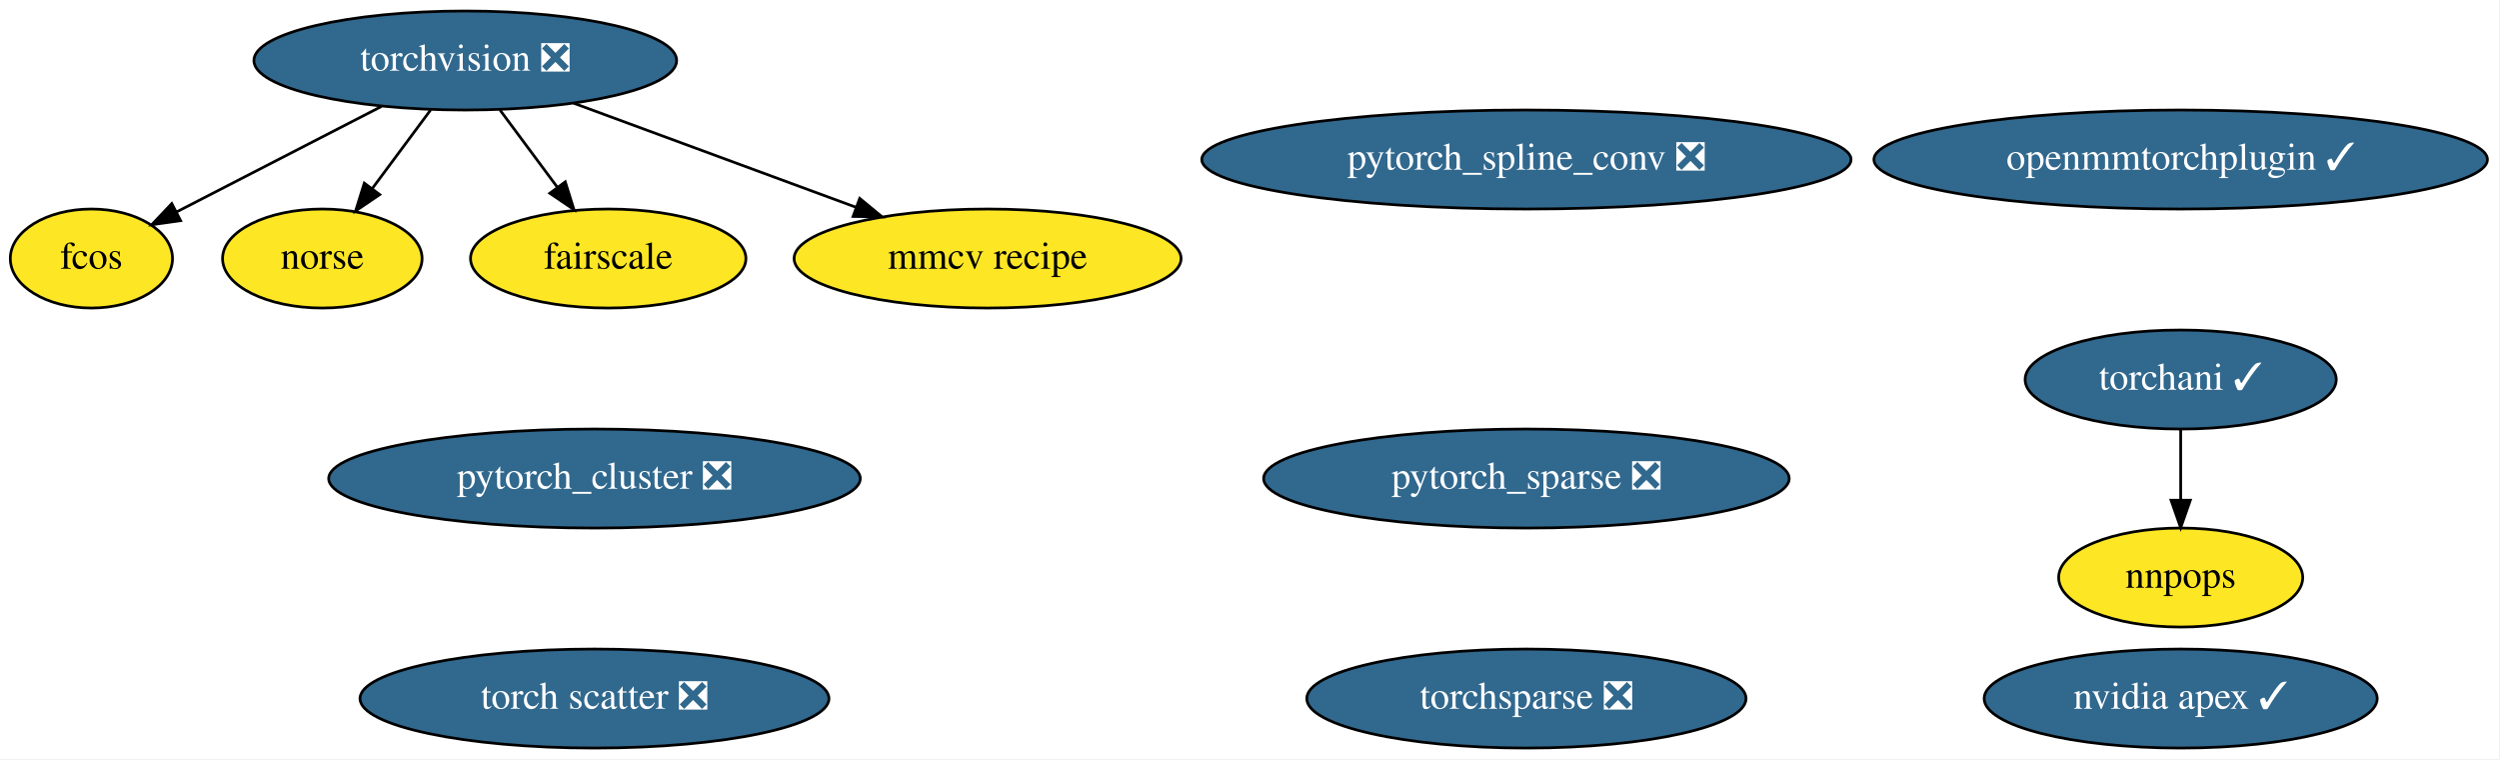
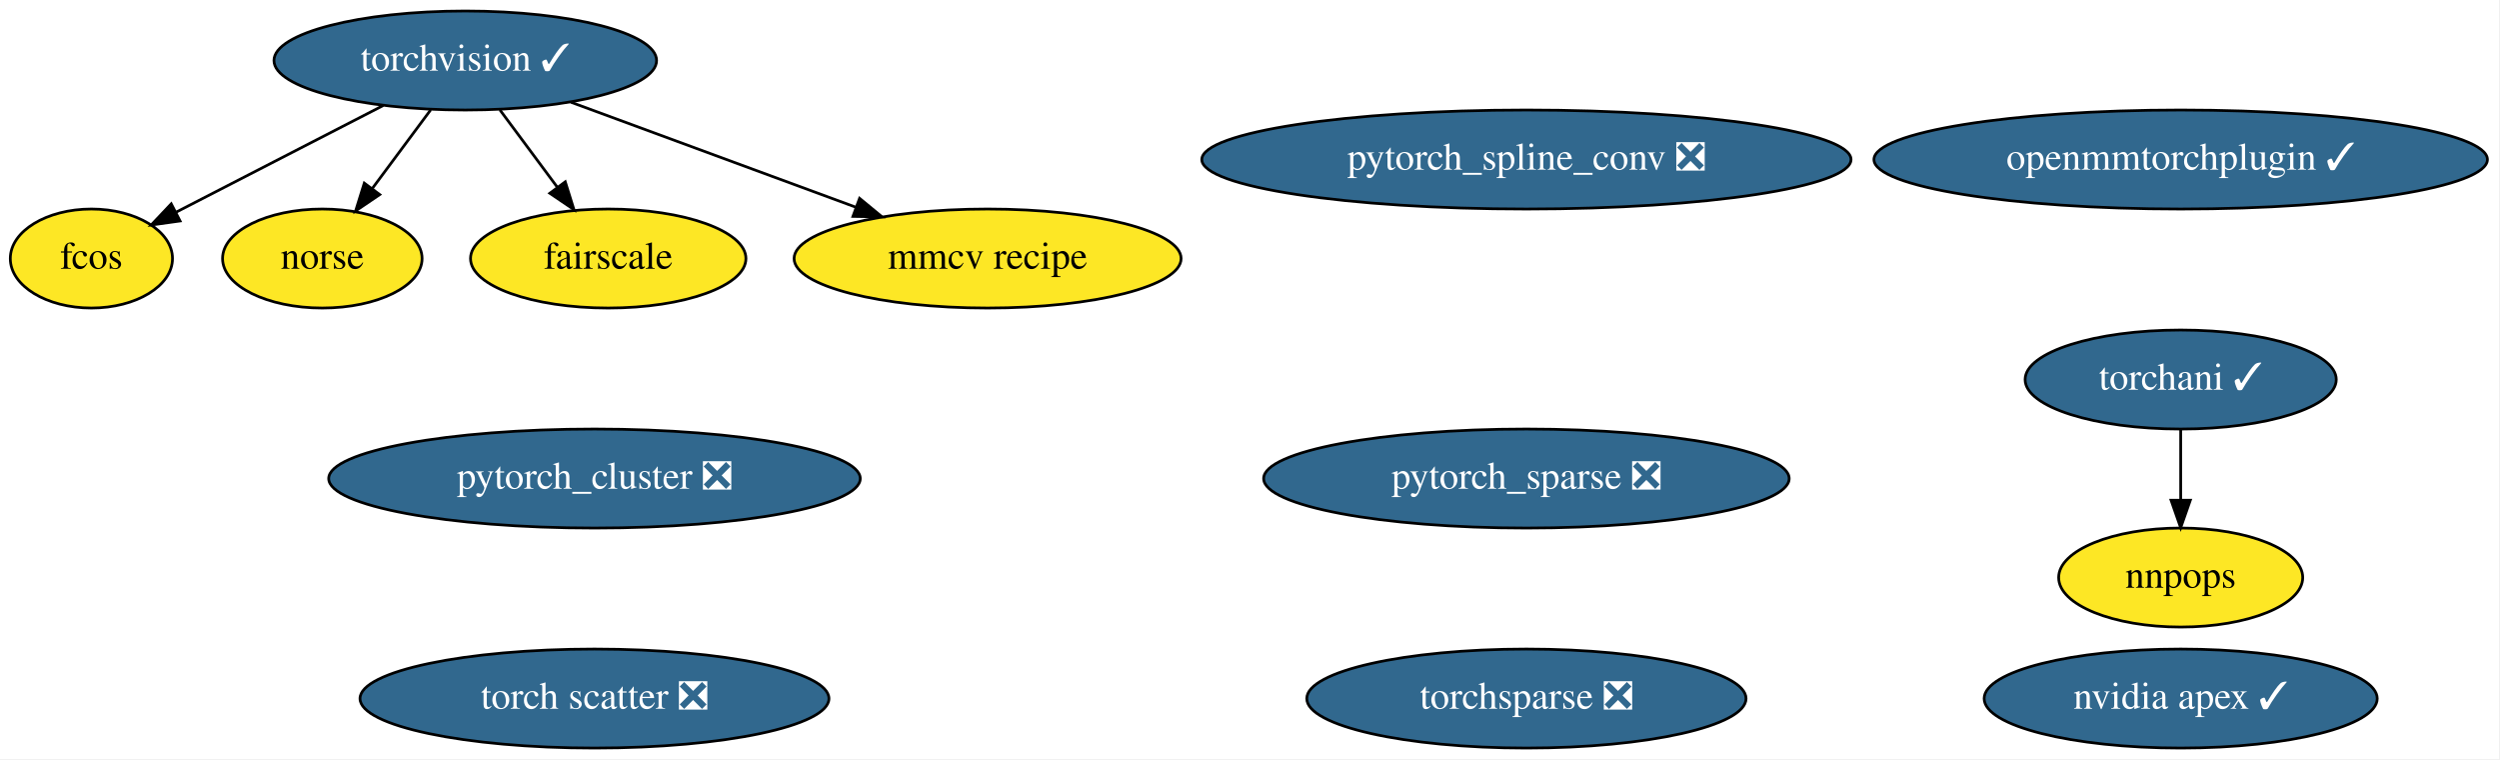
<svg xmlns="http://www.w3.org/2000/svg" xmlns:xlink="http://www.w3.org/1999/xlink" width="909pt" height="276pt" viewBox="0.00 0.00 909.04 276.00">
  <g id="graph0" class="graph" transform="scale(1 1) rotate(0) translate(4 272)">
    <polygon fill="white" stroke="transparent" points="-4,4 -4,-272 905.04,-272 905.04,4 -4,4" />
    <g id="node1" class="node">
      <g id="a_node1">
-         <a xlink:href="https://github.com/conda-forge/torchvision-feedstock/pull/58" xlink:title="torchvision ❎">
-           <ellipse fill="#31688e" stroke="black" cx="165.25" cy="-250" rx="76.89" ry="18" />
-           <text text-anchor="middle" x="165.25" y="-246.3" font-family="Times,serif" font-size="14.00" fill="white">torchvision ❎</text>
+         <a xlink:href="https://github.com/conda-forge/torchvision-feedstock/pull/58" xlink:title="torchvision ✓">
+           <ellipse fill="#31688e" stroke="black" cx="165.25" cy="-250" rx="69.59" ry="18" />
+           <text text-anchor="middle" x="165.25" y="-246.3" font-family="Times,serif" font-size="14.00" fill="white">torchvision ✓</text>
        </a>
      </g>
    </g>
    <g id="node8" class="node">
      <g id="a_node8">
        <a xlink:href="https://github.com/conda-forge/fcos-feedstock" xlink:title="fcos">
          <ellipse fill="#fde725" stroke="black" cx="29.25" cy="-178" rx="29.5" ry="18" />
          <text text-anchor="middle" x="29.25" y="-174.3" font-family="Times,serif" font-size="14.00">fcos</text>
        </a>
      </g>
    </g>
    <g id="edge2" class="edge">
-       <path fill="none" stroke="black" d="M134.73,-233.29C112.52,-221.86 82.57,-206.45 60.26,-194.96" />
-       <polygon fill="black" stroke="black" points="61.7,-191.77 51.2,-190.3 58.49,-197.99 61.7,-191.77" />
+       <path fill="none" stroke="black" d="M135.4,-233.64C113.1,-222.16 82.7,-206.51 60.14,-194.9" />
+       <polygon fill="black" stroke="black" points="61.5,-191.66 51.01,-190.2 58.29,-197.89 61.5,-191.66" />
    </g>
    <g id="node10" class="node">
      <g id="a_node10">
        <a xlink:href="https://github.com/conda-forge/norse-feedstock" xlink:title="norse">
          <ellipse fill="#fde725" stroke="black" cx="113.25" cy="-178" rx="36.29" ry="18" />
          <text text-anchor="middle" x="113.25" y="-174.3" font-family="Times,serif" font-size="14.00">norse</text>
        </a>
      </g>
    </g>
    <g id="edge4" class="edge">
      <path fill="none" stroke="black" d="M152.66,-232.05C146.31,-223.5 138.49,-212.97 131.49,-203.56" />
      <polygon fill="black" stroke="black" points="134.13,-201.25 125.36,-195.31 128.51,-205.42 134.13,-201.25" />
    </g>
    <g id="node11" class="node">
      <g id="a_node11">
        <a xlink:href="https://github.com/conda-forge/fairscale-feedstock" xlink:title="fairscale">
          <ellipse fill="#fde725" stroke="black" cx="217.25" cy="-178" rx="50.09" ry="18" />
          <text text-anchor="middle" x="217.25" y="-174.3" font-family="Times,serif" font-size="14.00">fairscale</text>
        </a>
      </g>
    </g>
    <g id="edge1" class="edge">
      <path fill="none" stroke="black" d="M177.84,-232.05C184.09,-223.63 191.78,-213.28 198.7,-203.97" />
      <polygon fill="black" stroke="black" points="201.62,-205.9 204.78,-195.79 196,-201.73 201.62,-205.9" />
    </g>
    <g id="node14" class="node">
      <g id="a_node14">
        <a xlink:href="https://github.com/conda-forge/mmcv-recipe-feedstock" xlink:title="mmcv recipe">
          <ellipse fill="#fde725" stroke="black" cx="355.25" cy="-178" rx="70.39" ry="18" />
          <text text-anchor="middle" x="355.25" y="-174.3" font-family="Times,serif" font-size="14.00">mmcv recipe</text>
        </a>
      </g>
    </g>
    <g id="edge3" class="edge">
-       <path fill="none" stroke="black" d="M204.62,-234.5C234.46,-223.5 275.62,-208.34 307.37,-196.64" />
-       <polygon fill="black" stroke="black" points="308.73,-199.87 316.9,-193.13 306.31,-193.3 308.73,-199.87" />
+       <path fill="none" stroke="black" d="M203.7,-234.83C233.57,-223.83 275.17,-208.5 307.24,-196.69" />
+       <polygon fill="black" stroke="black" points="308.68,-199.89 316.86,-193.14 306.26,-193.32 308.68,-199.89" />
    </g>
    <g id="node2" class="node">
      <g id="a_node2">
        <a xlink:href="https://github.com/conda-forge/nvidia-apex-feedstock/pull/23" xlink:title="nvidia apex ✓">
          <ellipse fill="#31688e" stroke="black" cx="789.25" cy="-18" rx="71.49" ry="18" />
          <text text-anchor="middle" x="789.25" y="-14.3" font-family="Times,serif" font-size="14.00" fill="white">nvidia apex ✓</text>
        </a>
      </g>
    </g>
    <g id="node3" class="node">
      <g id="a_node3">
        <a xlink:href="https://github.com/conda-forge/pytorch_cluster-feedstock/pull/32" xlink:title="pytorch_cluster ❎">
          <ellipse fill="#31688e" stroke="black" cx="212.25" cy="-98" rx="96.68" ry="18" />
          <text text-anchor="middle" x="212.25" y="-94.3" font-family="Times,serif" font-size="14.00" fill="white">pytorch_cluster ❎</text>
        </a>
      </g>
    </g>
    <g id="node4" class="node">
      <g id="a_node4">
        <a xlink:href="https://github.com/conda-forge/pytorch_spline_conv-feedstock/pull/24" xlink:title="pytorch_spline_conv ❎">
          <ellipse fill="#31688e" stroke="black" cx="551.25" cy="-214" rx="118.08" ry="18" />
          <text text-anchor="middle" x="551.25" y="-210.3" font-family="Times,serif" font-size="14.00" fill="white">pytorch_spline_conv ❎</text>
        </a>
      </g>
    </g>
    <g id="node5" class="node">
      <g id="a_node5">
        <a xlink:href="https://github.com/conda-forge/pytorch_sparse-feedstock/pull/44" xlink:title="pytorch_sparse ❎">
          <ellipse fill="#31688e" stroke="black" cx="551.25" cy="-98" rx="95.58" ry="18" />
          <text text-anchor="middle" x="551.25" y="-94.3" font-family="Times,serif" font-size="14.00" fill="white">pytorch_sparse ❎</text>
        </a>
      </g>
    </g>
    <g id="node6" class="node">
      <g id="a_node6">
        <a xlink:href="https://github.com/conda-forge/torchani-feedstock/pull/12" xlink:title="torchani ✓">
          <ellipse fill="#31688e" stroke="black" cx="789.25" cy="-134" rx="56.59" ry="18" />
          <text text-anchor="middle" x="789.25" y="-130.3" font-family="Times,serif" font-size="14.00" fill="white">torchani ✓</text>
        </a>
      </g>
    </g>
    <g id="node12" class="node">
      <g id="a_node12">
        <a xlink:href="https://github.com/conda-forge/nnpops-feedstock" xlink:title="nnpops">
          <ellipse fill="#fde725" stroke="black" cx="789.25" cy="-62" rx="44.39" ry="18" />
          <text text-anchor="middle" x="789.25" y="-58.3" font-family="Times,serif" font-size="14.00">nnpops</text>
        </a>
      </g>
    </g>
    <g id="edge5" class="edge">
      <path fill="none" stroke="black" d="M789.25,-115.7C789.25,-107.98 789.25,-98.71 789.25,-90.11" />
      <polygon fill="black" stroke="black" points="792.75,-90.1 789.25,-80.1 785.75,-90.1 792.75,-90.1" />
    </g>
    <g id="node7" class="node">
      <g id="a_node7">
        <a xlink:href="https://github.com/conda-forge/torchsparse-feedstock/pull/22" xlink:title="torchsparse ❎">
          <ellipse fill="#31688e" stroke="black" cx="551.25" cy="-18" rx="79.89" ry="18" />
          <text text-anchor="middle" x="551.25" y="-14.3" font-family="Times,serif" font-size="14.00" fill="white">torchsparse ❎</text>
        </a>
      </g>
    </g>
    <g id="node9" class="node">
      <g id="a_node9">
        <a xlink:href="https://github.com/conda-forge/torch-scatter-feedstock/pull/11" xlink:title="torch scatter ❎">
          <ellipse fill="#31688e" stroke="black" cx="212.25" cy="-18" rx="85.29" ry="18" />
          <text text-anchor="middle" x="212.25" y="-14.3" font-family="Times,serif" font-size="14.00" fill="white">torch scatter ❎</text>
        </a>
      </g>
    </g>
    <g id="node13" class="node">
      <g id="a_node13">
        <a xlink:href="https://github.com/conda-forge/openmmtorchplugin-feedstock/pull/2" xlink:title="openmmtorchplugin ✓">
          <ellipse fill="#31688e" stroke="black" cx="789.25" cy="-214" rx="111.58" ry="18" />
          <text text-anchor="middle" x="789.25" y="-210.3" font-family="Times,serif" font-size="14.00" fill="white">openmmtorchplugin ✓</text>
        </a>
      </g>
    </g>
  </g>
</svg>
